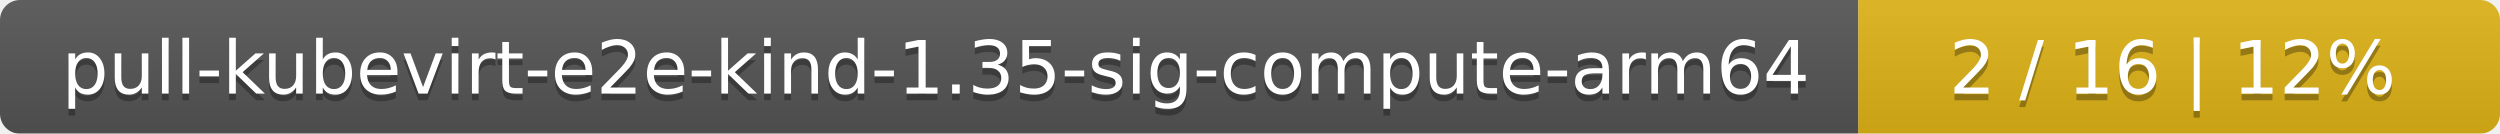
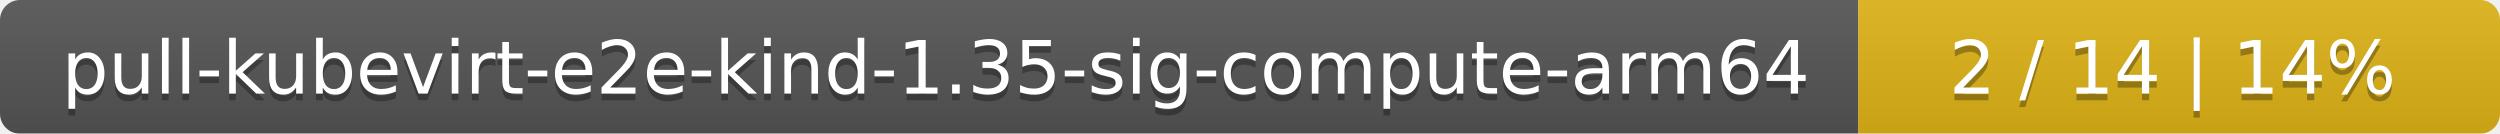
<svg xmlns="http://www.w3.org/2000/svg" width="374" height="20">
  <linearGradient id="smooth" x2="0" y2="100%">
    <stop offset="0" stop-color="#bbb" stop-opacity=".1" />
    <stop offset="1" stop-opacity=".1" />
  </linearGradient>
  <mask id="round">
    <rect width="374" height="20" rx="3" fill="#fff" />
  </mask>
  <g mask="url(#round)">
    <rect width="278" height="20" fill="#555" />
    <rect x="278" width="96" height="20" fill="#dfb317" />
    <rect width="374" height="20" fill="url(#smooth)" />
  </g>
  <g fill="#fff" text-anchor="middle" font-family="DejaVu Sans,Verdana,Geneva,sans-serif" font-size="11">
    <text x="140" y="15" fill="#010101" fill-opacity=".3">pull-kubevirt-e2e-kind-1.35-sig-compute-arm64</text>
    <text x="140" y="14">pull-kubevirt-e2e-kind-1.35-sig-compute-arm64</text>
-     <text x="325" y="15" fill="#010101" fill-opacity=".3">2 / 16    |    12%</text>
-     <text x="325" y="14">2 / 16    |    12%</text>
+     <text x="325" y="15" fill="#010101" fill-opacity=".3">2 / 14    |    14%</text>
+     <text x="325" y="14">2 / 14    |    14%</text>
  </g>
</svg>
